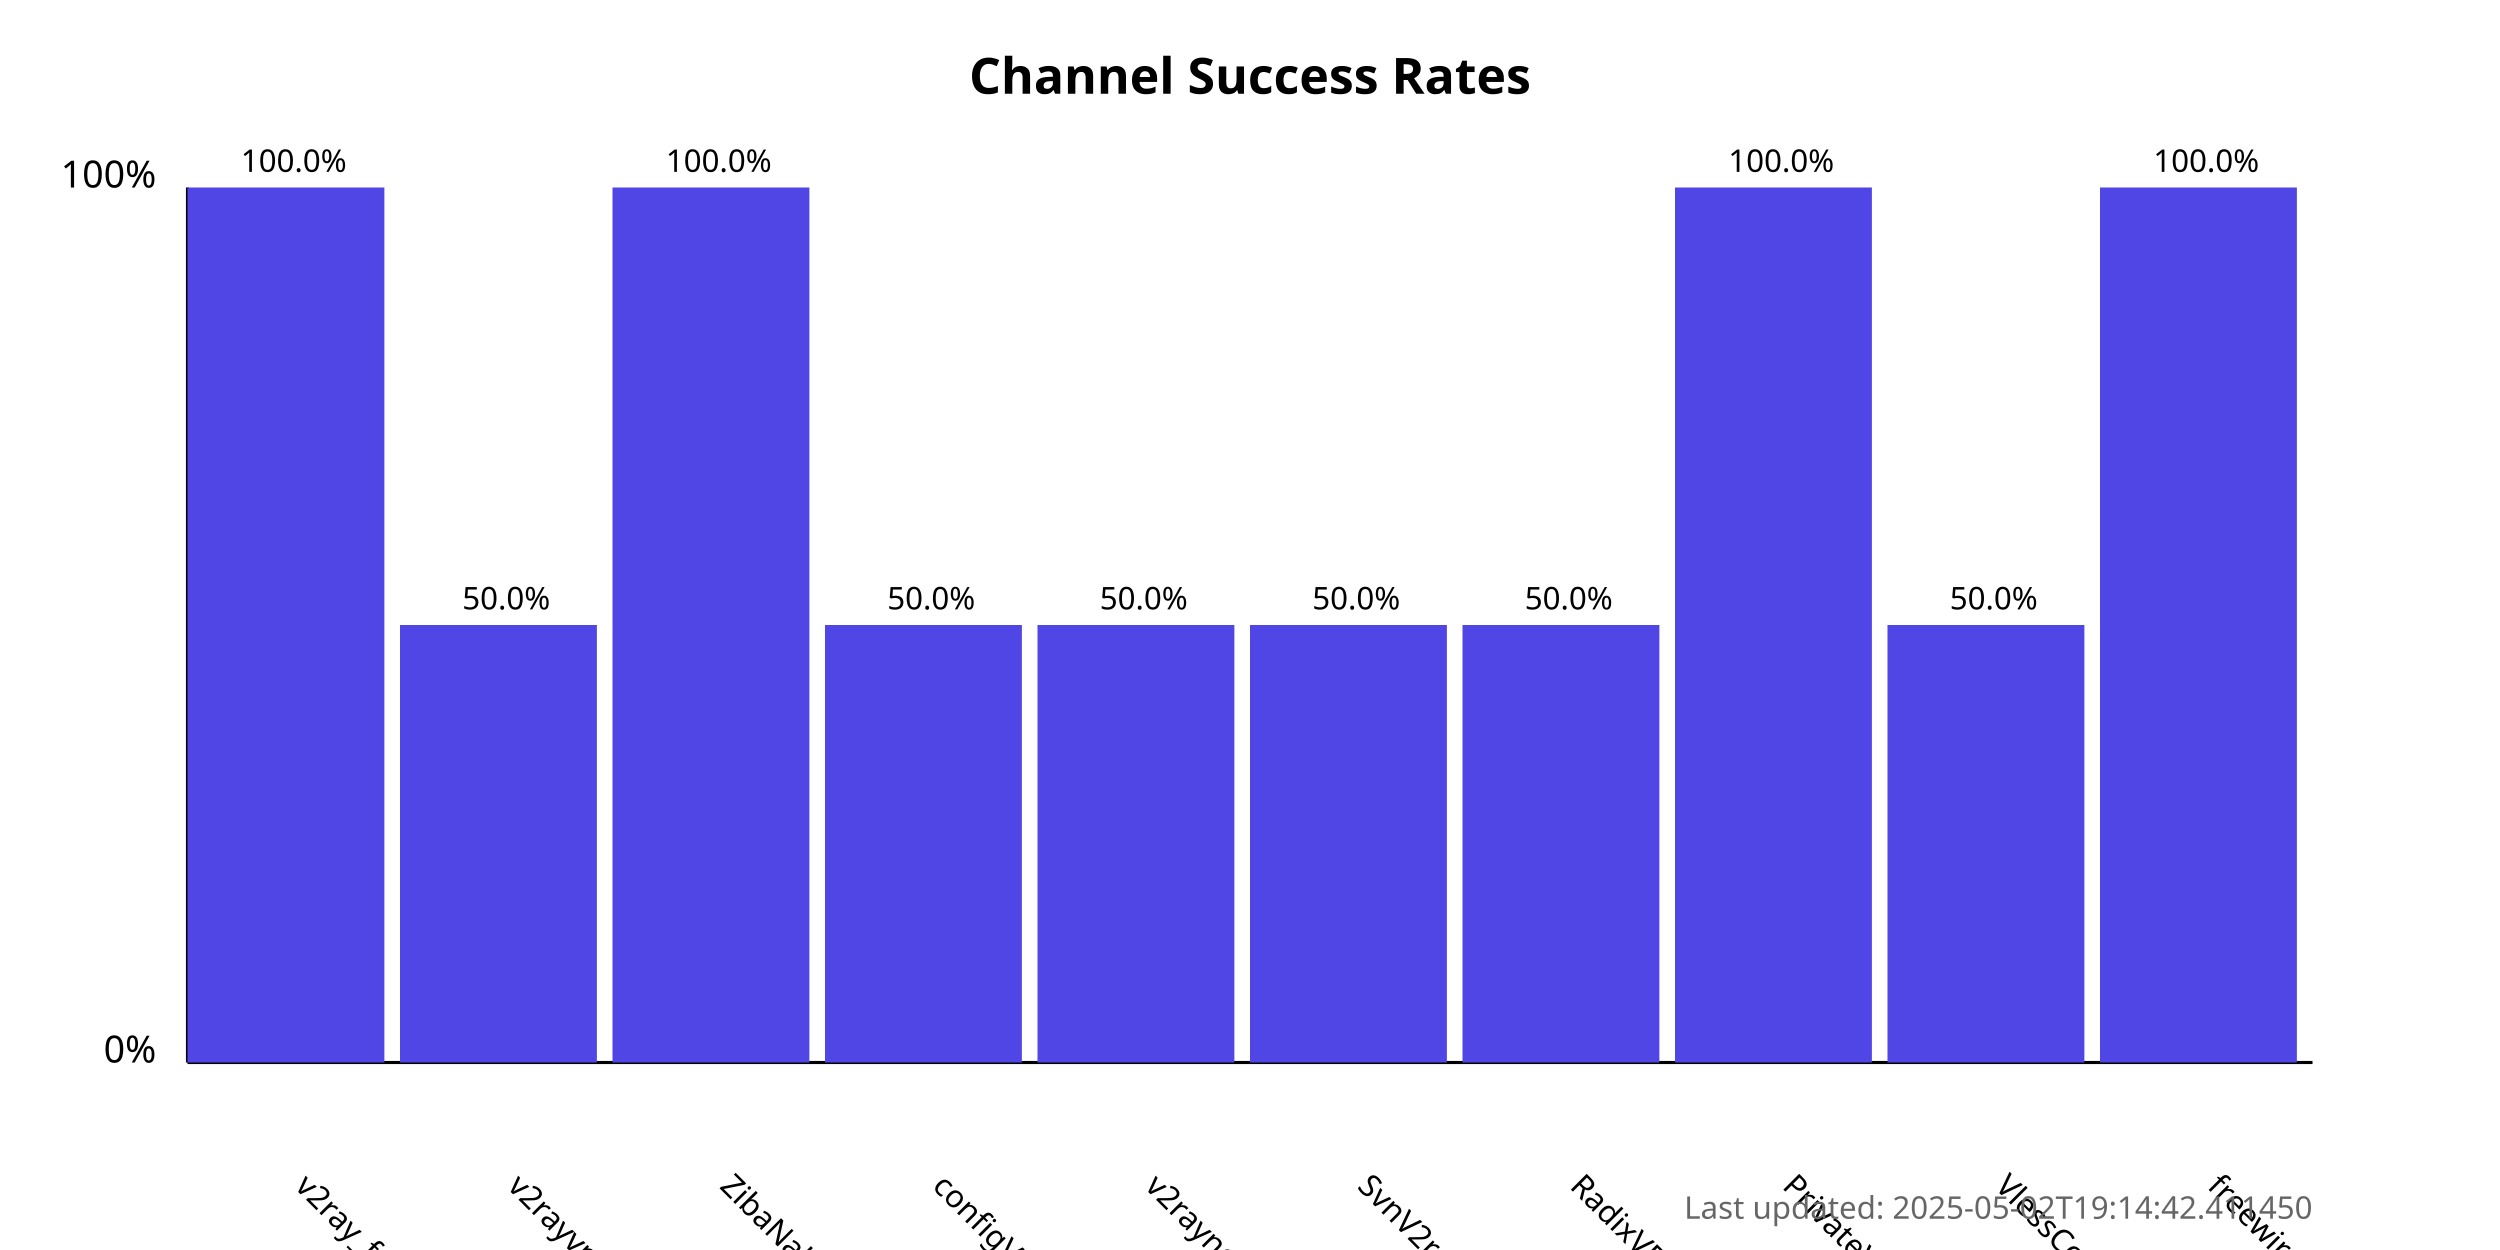
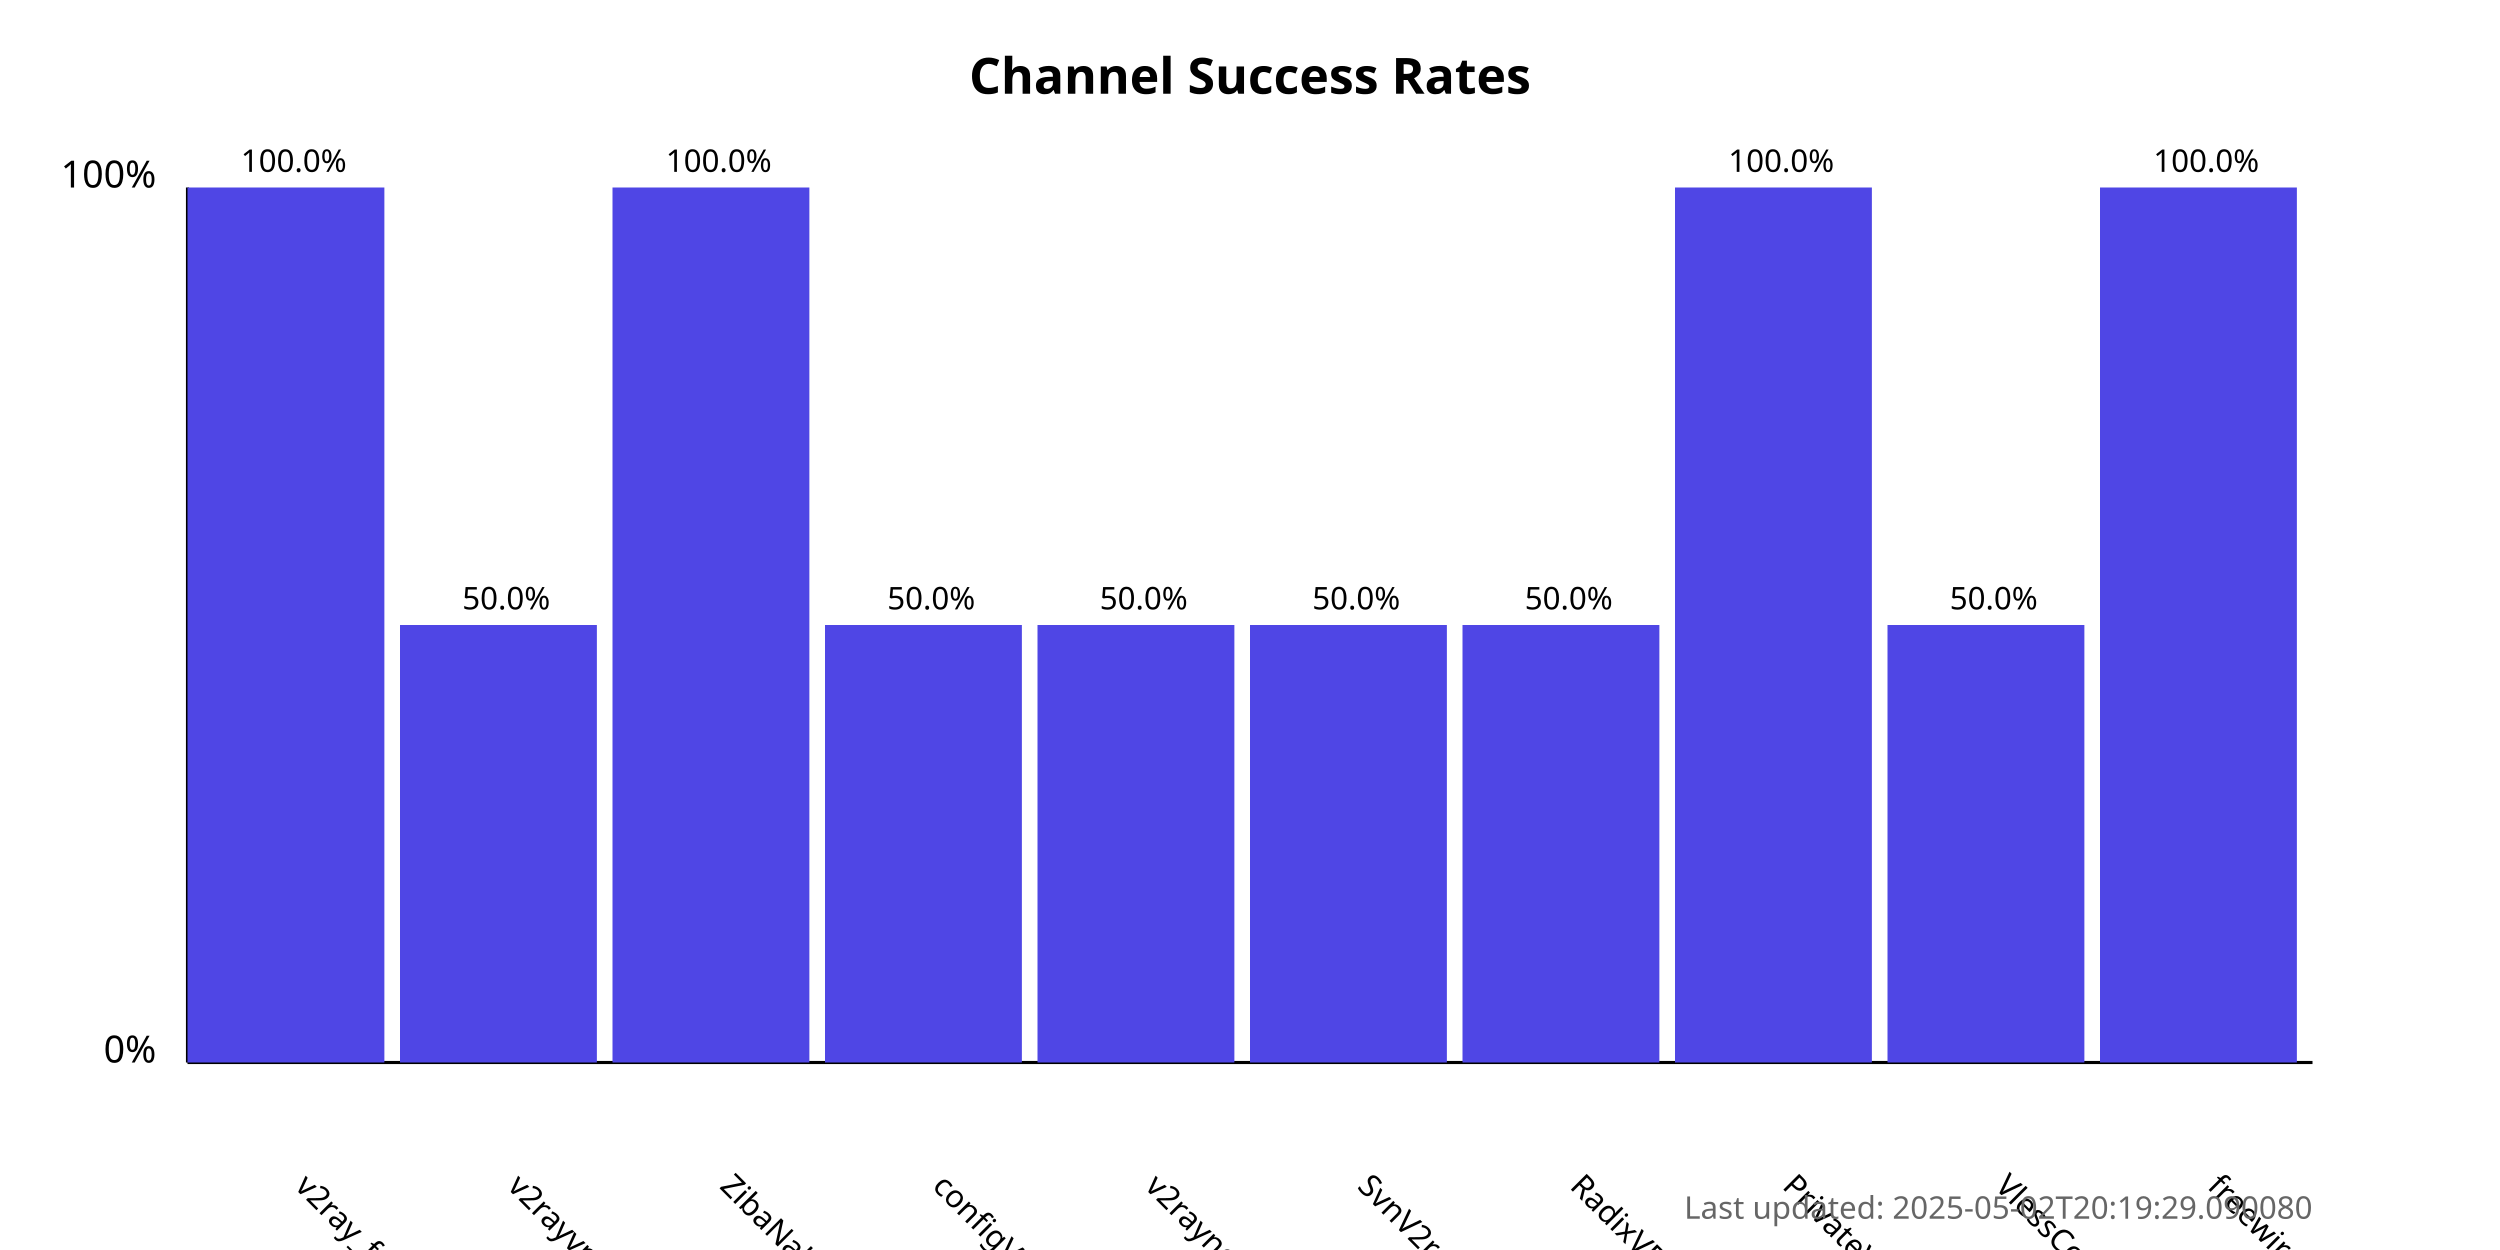
<svg xmlns="http://www.w3.org/2000/svg" width="800" height="400">
  <style>
            .chart-title { font: bold 16px sans-serif; }
            .axis-label { font: 12px sans-serif; }
            .tick-label { font: 10px sans-serif; }
            .bar { fill: #4f46e5; }
            .bar:hover { fill: #6366f1; }
            .timestamp { font: 10px sans-serif; fill: #666; }
        </style>
  <text x="400.0" y="30" text-anchor="middle" class="chart-title">
            Channel Success Rates
        </text>
  <line x1="60" y1="340" x2="60" y2="60" stroke="black" stroke-width="1" />
  <line x1="60" y1="340" x2="740" y2="340" stroke="black" stroke-width="1" />
  <text x="50" y="340" text-anchor="end" class="axis-label">0%</text>
  <text x="50" y="60" text-anchor="end" class="axis-label">100%</text>
  <g>
    <rect x="60" y="60.0" width="63.0" height="280.0" class="bar" />
    <text x="94.0" y="380" transform="rotate(45, 94.0, 380)" text-anchor="start" class="tick-label">
                v2ray_free_conf
            </text>
    <text x="94.0" y="55.0" text-anchor="middle" class="tick-label">
                100.0%
            </text>
  </g>
  <g>
    <rect x="128.0" y="200.0" width="63.0" height="140.0" class="bar" />
    <text x="162.0" y="380" transform="rotate(45, 162.0, 380)" text-anchor="start" class="tick-label">
                v2rayvpno
            </text>
    <text x="162.0" y="195.0" text-anchor="middle" class="tick-label">
                50.0%
            </text>
  </g>
  <g>
    <rect x="196.0" y="60.0" width="63.0" height="280.0" class="bar" />
    <text x="230.0" y="380" transform="rotate(45, 230.0, 380)" text-anchor="start" class="tick-label">
                ZibaNabz
            </text>
    <text x="230.0" y="55.0" text-anchor="middle" class="tick-label">
                100.0%
            </text>
  </g>
  <g>
    <rect x="264.0" y="200.0" width="63.0" height="140.0" class="bar" />
    <text x="298.0" y="380" transform="rotate(45, 298.0, 380)" text-anchor="start" class="tick-label">
                configV2rayForFree
            </text>
    <text x="298.0" y="195.0" text-anchor="middle" class="tick-label">
                50.0%
            </text>
  </g>
  <g>
    <rect x="332.0" y="200.0" width="63.0" height="140.0" class="bar" />
    <text x="366.0" y="380" transform="rotate(45, 366.0, 380)" text-anchor="start" class="tick-label">
                v2rayngvpn
            </text>
    <text x="366.0" y="195.0" text-anchor="middle" class="tick-label">
                50.0%
            </text>
  </g>
  <g>
    <rect x="400.0" y="200.0" width="63.0" height="140.0" class="bar" />
    <text x="434.0" y="380" transform="rotate(45, 434.0, 380)" text-anchor="start" class="tick-label">
                SvnV2ray
            </text>
    <text x="434.0" y="195.0" text-anchor="middle" class="tick-label">
                50.0%
            </text>
  </g>
  <g>
    <rect x="468.0" y="200.0" width="63.0" height="140.0" class="bar" />
    <text x="502.0" y="380" transform="rotate(45, 502.0, 380)" text-anchor="start" class="tick-label">
                RadixVPN
            </text>
    <text x="502.0" y="195.0" text-anchor="middle" class="tick-label">
                50.0%
            </text>
  </g>
  <g>
    <rect x="536.0" y="60.0" width="63.0" height="280.0" class="bar" />
    <text x="570.0" y="380" transform="rotate(45, 570.0, 380)" text-anchor="start" class="tick-label">
                PrivateVPNs
            </text>
    <text x="570.0" y="55.0" text-anchor="middle" class="tick-label">
                100.0%
            </text>
  </g>
  <g>
    <rect x="604.0" y="200.0" width="63.0" height="140.0" class="bar" />
    <text x="638.0" y="380" transform="rotate(45, 638.0, 380)" text-anchor="start" class="tick-label">
                VlessConfig
            </text>
    <text x="638.0" y="195.0" text-anchor="middle" class="tick-label">
                50.0%
            </text>
  </g>
  <g>
    <rect x="672.0" y="60.0" width="63.0" height="280.0" class="bar" />
    <text x="706.0" y="380" transform="rotate(45, 706.0, 380)" text-anchor="start" class="tick-label">
                freewireguard
            </text>
    <text x="706.0" y="55.0" text-anchor="middle" class="tick-label">
                100.0%
            </text>
  </g>
  <text x="740" y="390" text-anchor="end" class="timestamp">
-             Last updated: 2025-05-02T19:14:42.411450
+             Last updated: 2025-05-02T20:19:29.090080
        </text>
</svg>
